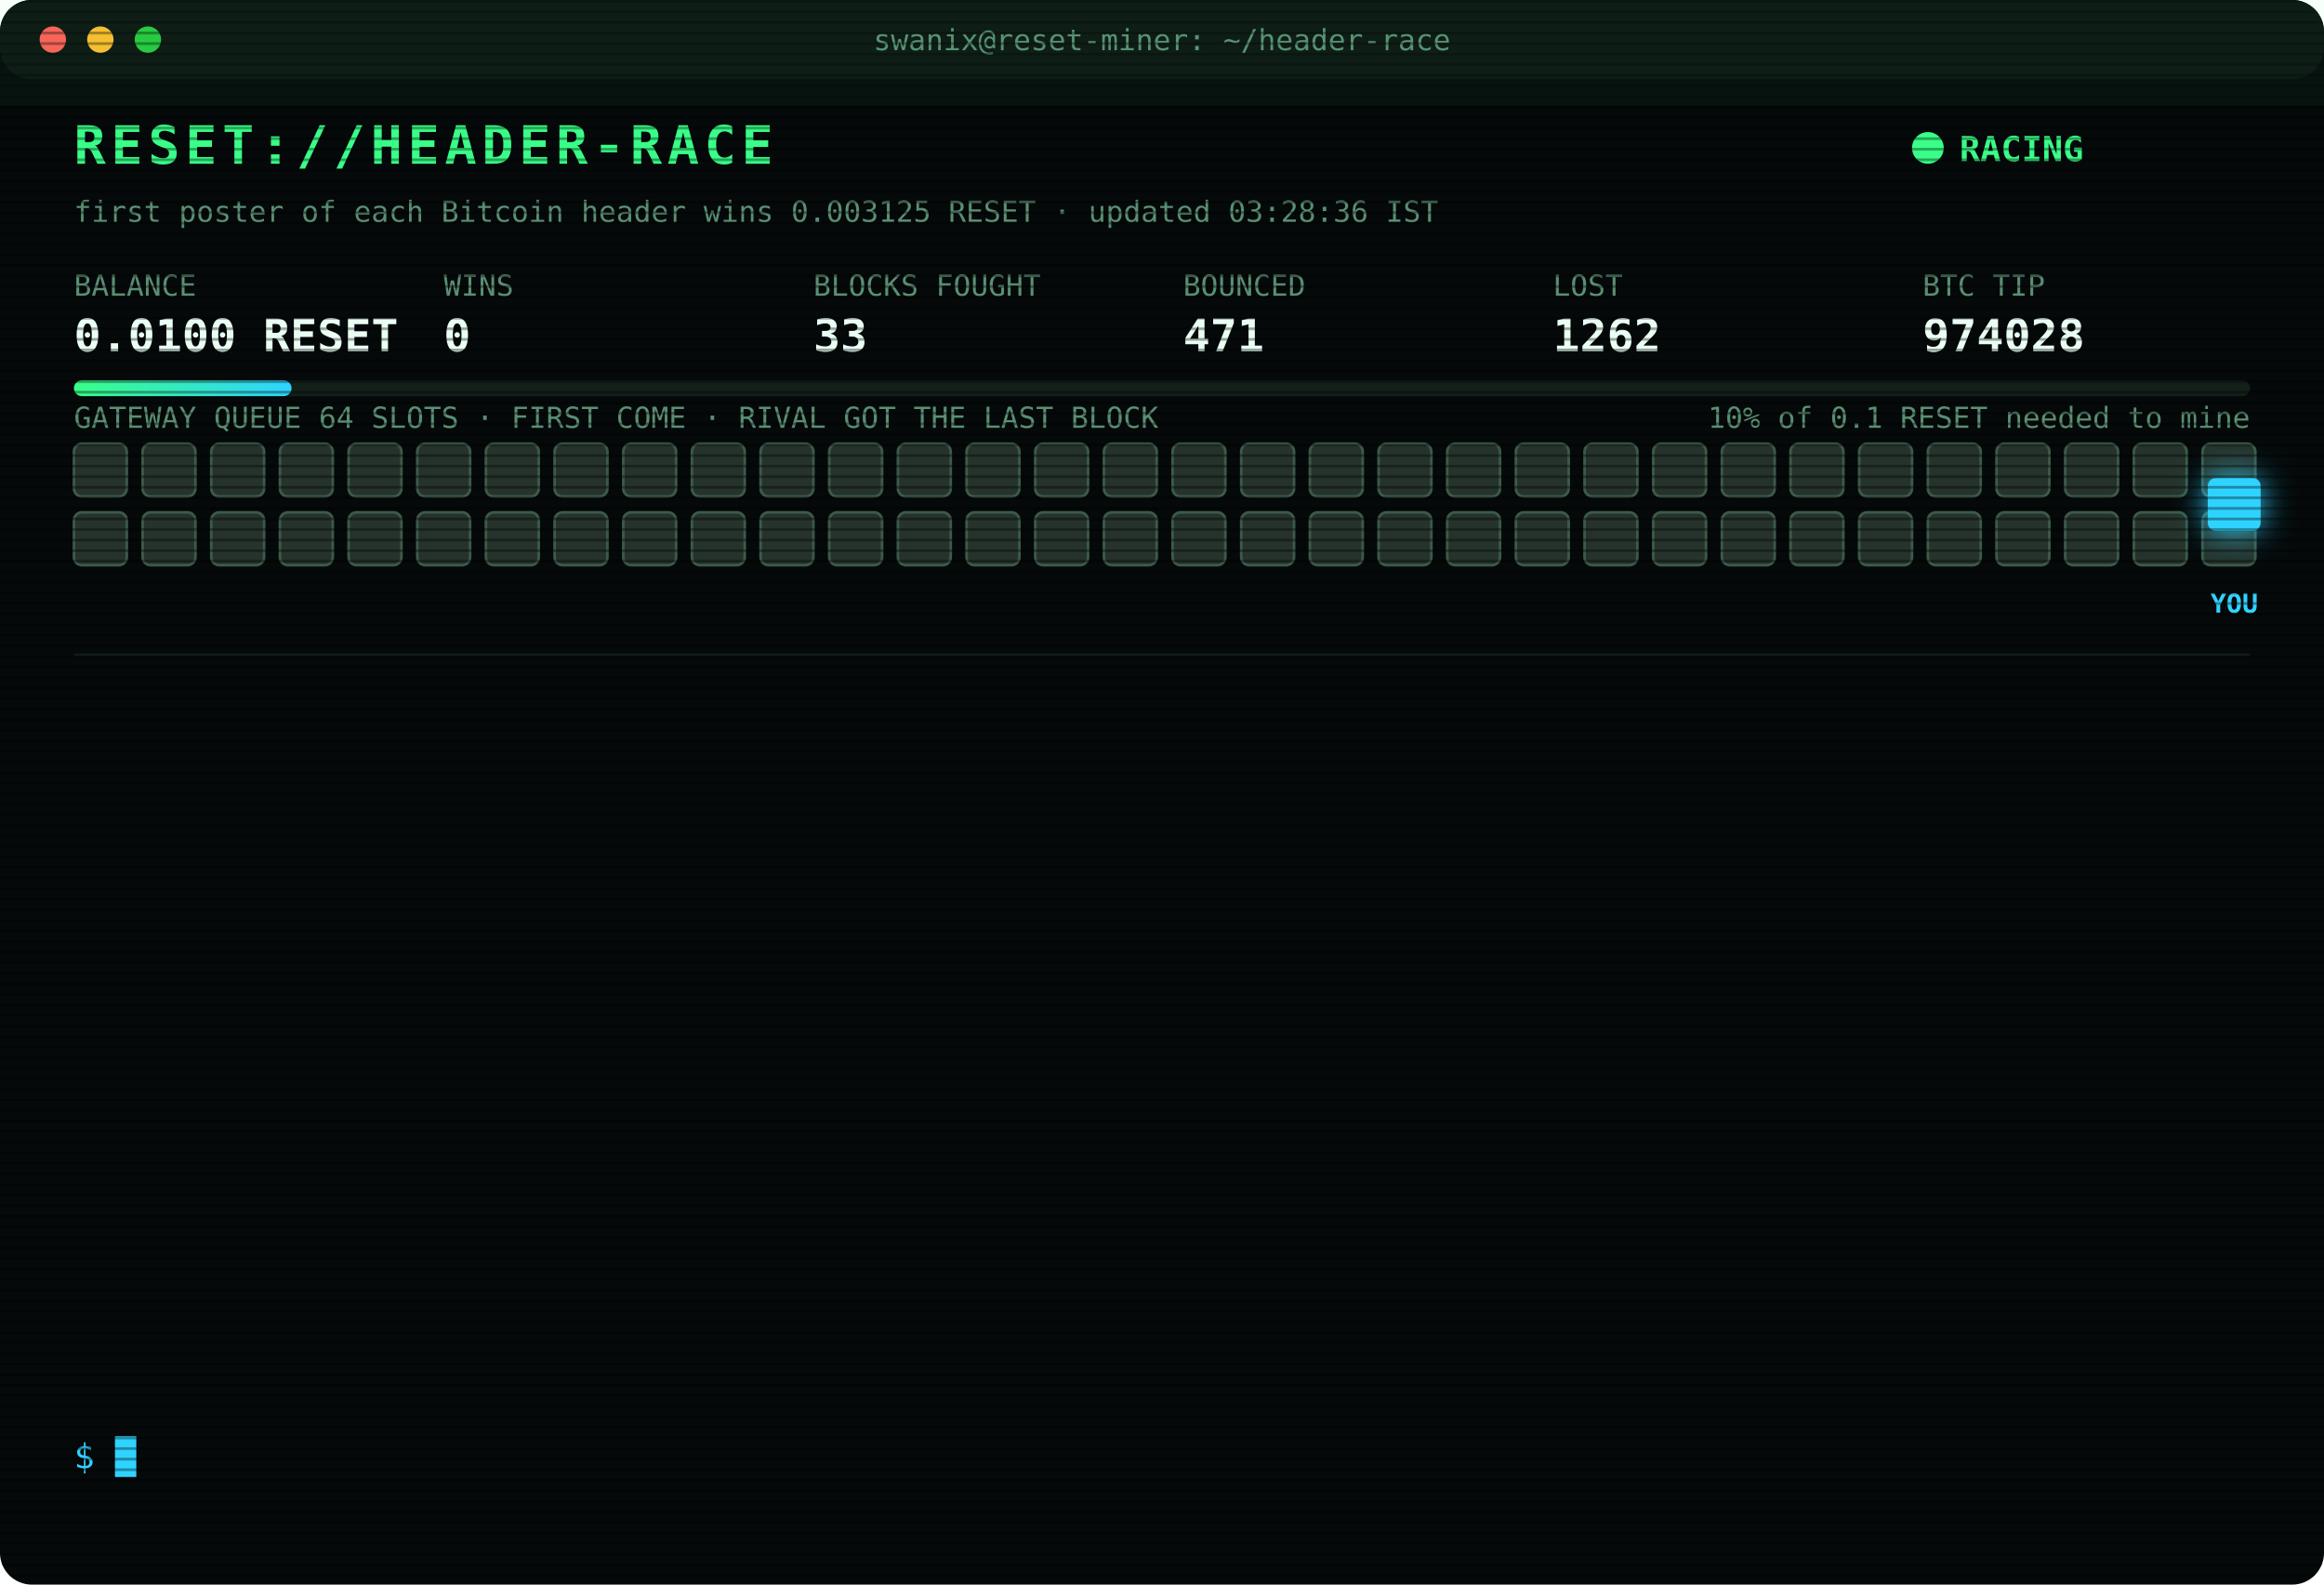
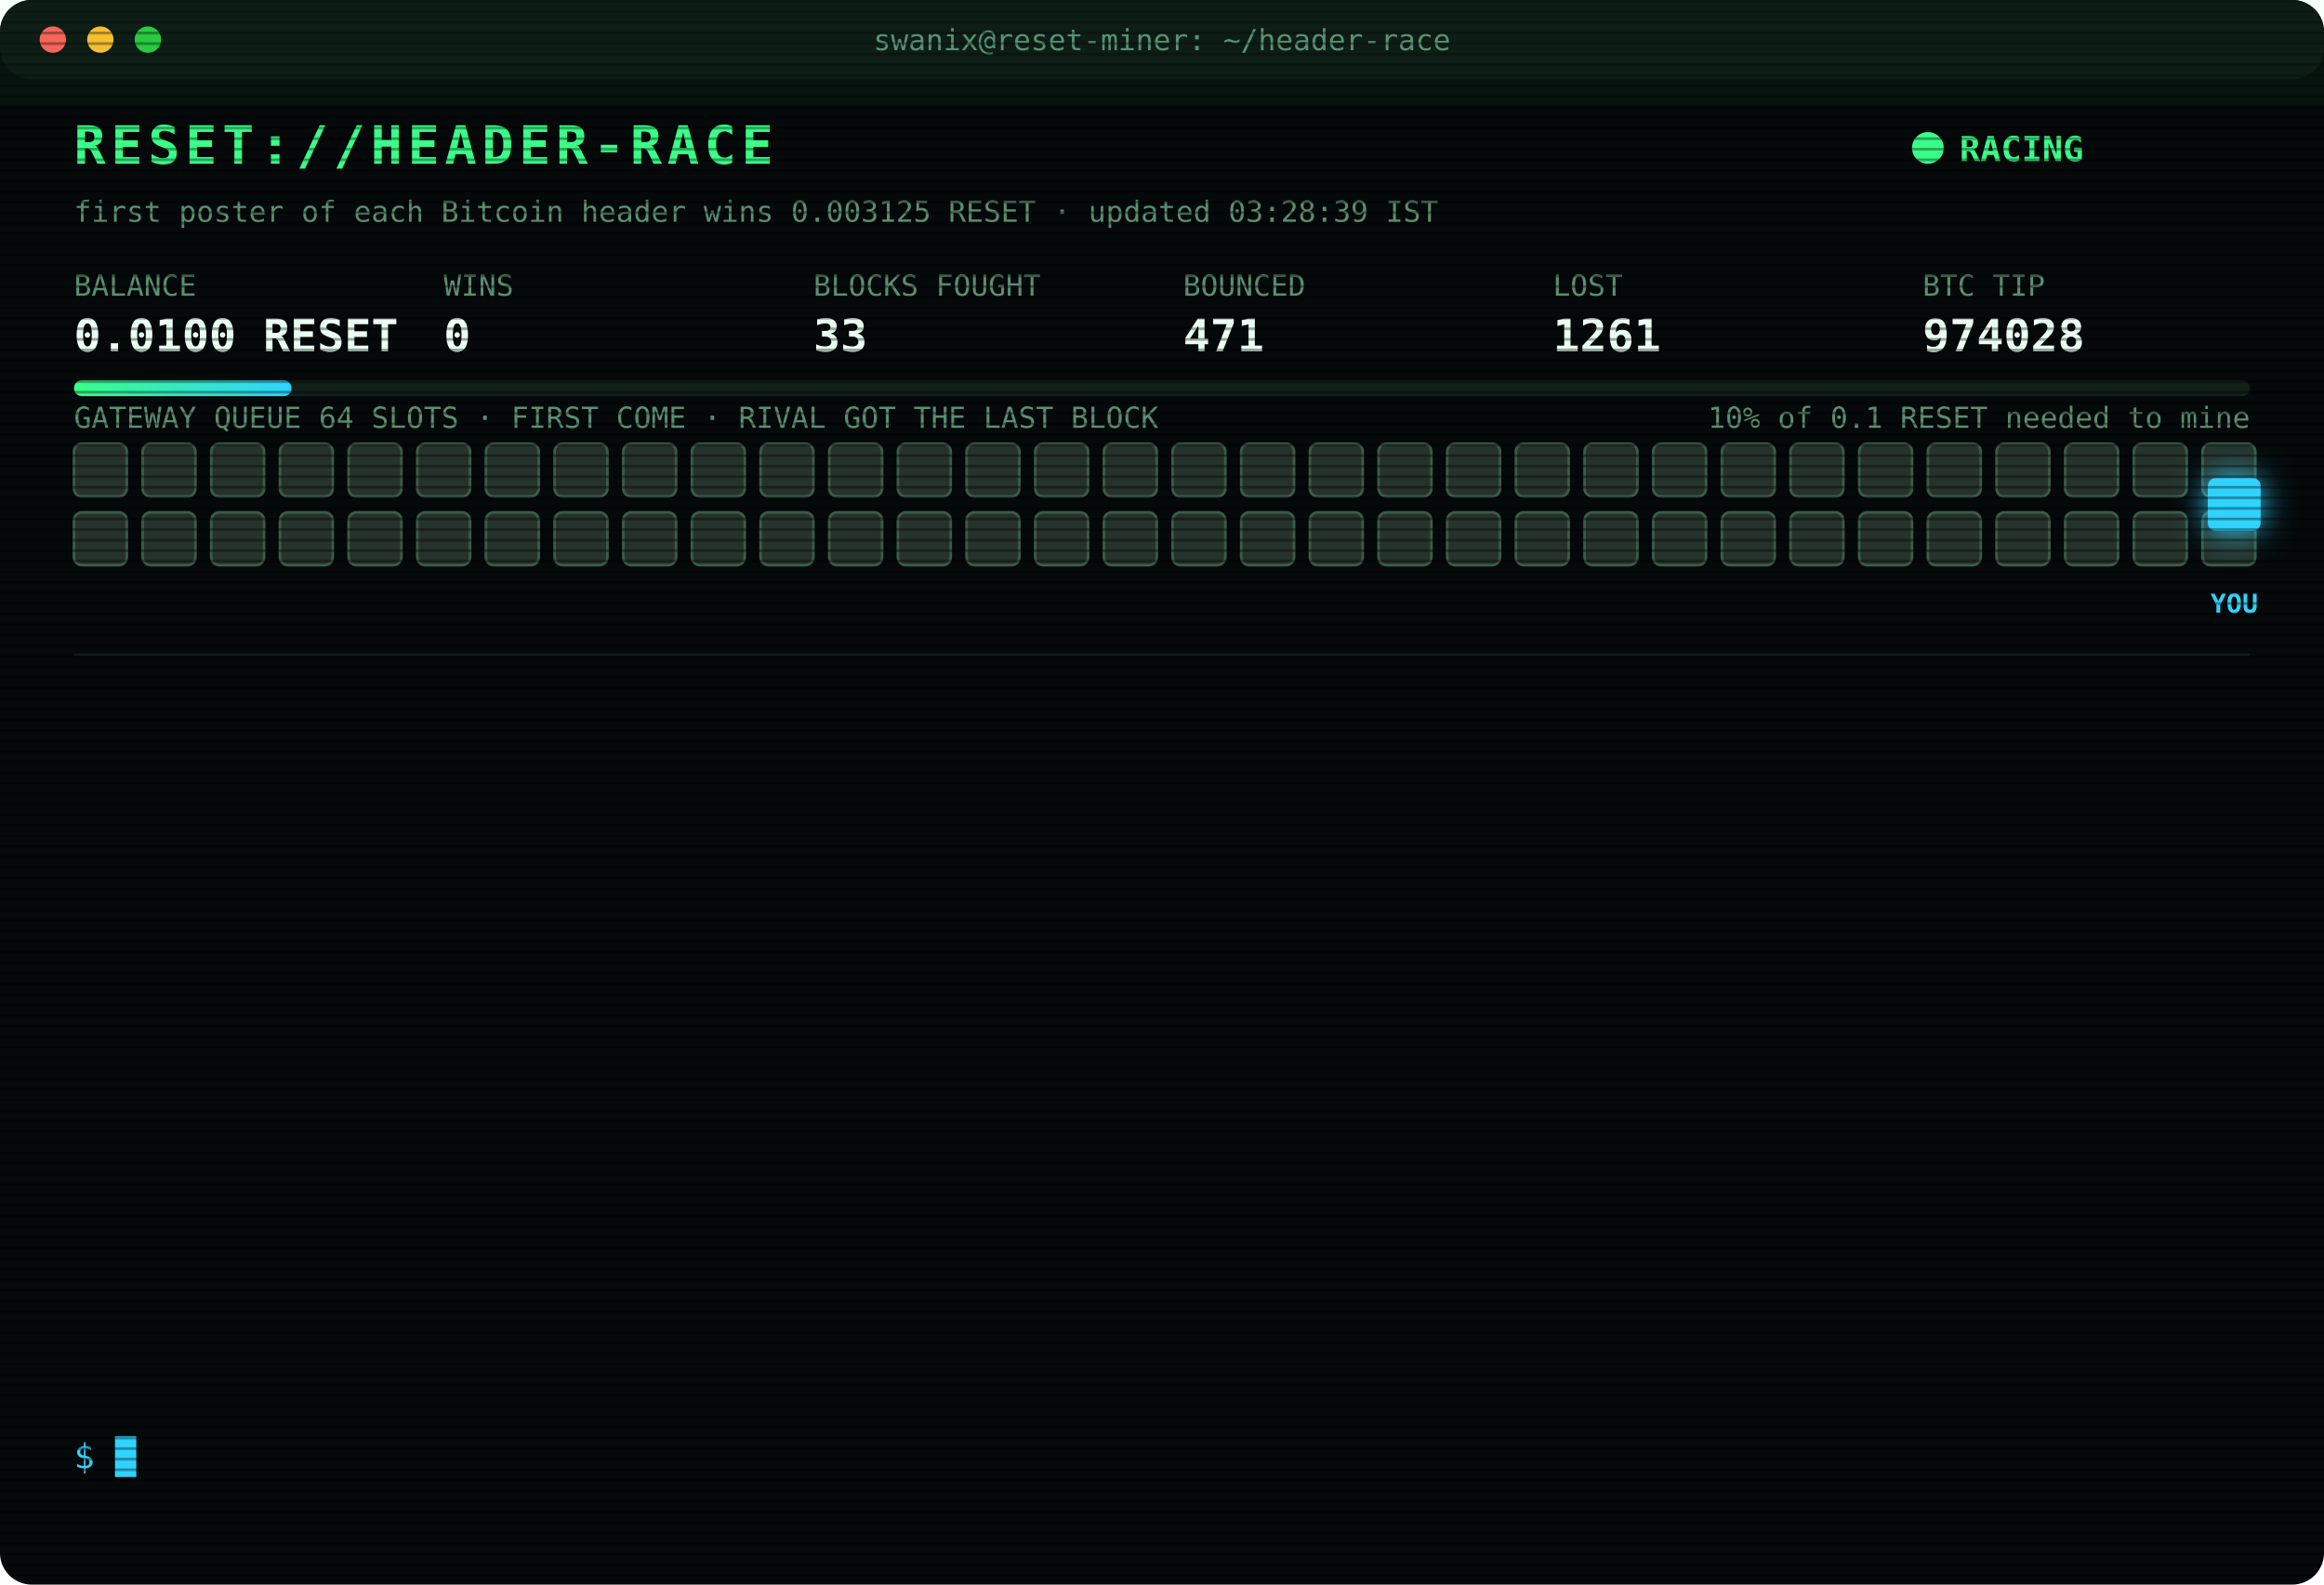
<svg xmlns="http://www.w3.org/2000/svg" width="880" height="600" viewBox="0 0 880 600" font-family="ui-monospace,SFMono-Regular,Menlo,Consolas,monospace">
  <style>
text{font-size:13px;fill:#7CFFB2}
.title{font-size:20px;font-weight:700;fill:#39FF88;letter-spacing:2px;animation:glitch 3s infinite steps(1)}
.sub{fill:#2fd3ff}.k{fill:#5a8f73;font-size:11px}.v{font-size:17px;font-weight:700;fill:#eafff3}
.ts{fill:#3f6b56}.boot{fill:#2fd3ff}.dim{fill:#5a8f73}.bad{fill:#ff4d6d}.warn{fill:#ffd23f}.mag{fill:#ff5cf0}.win{fill:#39FF88;font-weight:700}
.tag{font-size:10px;fill:#2fd3ff;font-weight:700}
.rival{fill:#26332c;stroke:#3c5a49;animation:jam 1.2s infinite alternate}
.idle{fill:#141c18;stroke:#22302a;animation:breathe 4s infinite}
.me{fill:#2fd3ff;filter:drop-shadow(0 0 6px #2fd3ff)}
.hover{animation:nudge 1.1s infinite ease-in-out}.bounce{animation:kick 1.4s infinite}
.ln{opacity:0;animation:in .4s forwards}
.cur{animation:blink 1s infinite steps(1)}
.scan{animation:scan 6s infinite linear}
.led{animation:blink 1.4s infinite}
@keyframes in{from{opacity:0;transform:translateX(-6px)}to{opacity:1;transform:none}}
@keyframes blink{50%{opacity:0}}
@keyframes jam{to{fill:#33463b}}
@keyframes breathe{50%{opacity:.4}}
@keyframes nudge{50%{transform:translateX(-10px)}}
@keyframes kick{0%,100%{transform:none}30%{transform:translateX(-14px)}55%{transform:translateX(10px) translateY(-6px)}}
@keyframes glitch{0%,92%{transform:none}93%{transform:translateX(2px);fill:#ff4d6d}95%{transform:translateX(-2px);fill:#2fd3ff}97%{transform:none}}
@keyframes scan{from{transform:translateY(-40px)}to{transform:translateY(600px)}}
</style>
  <defs>
    <pattern id="sl" width="4" height="4" patternUnits="userSpaceOnUse">
      <rect width="4" height="1" fill="#000" opacity=".35" />
    </pattern>
    <linearGradient id="bar">
      <stop offset="0" stop-color="#39FF88" />
      <stop offset="1" stop-color="#2fd3ff" />
    </linearGradient>
  </defs>
  <rect width="880" height="600" rx="12" fill="#05090a" />
  <rect width="880" height="30" rx="12" fill="#0d1512" />
  <circle cx="20" cy="15" r="5" fill="#ff5f57" />
  <circle cx="38" cy="15" r="5" fill="#febc2e" />
  <circle cx="56" cy="15" r="5" fill="#28c840" />
  <text x="440" y="19" text-anchor="middle" class="k">swanix@reset-miner: ~/header-race</text>
  <text x="28" y="62" class="title">RESET://HEADER-RACE</text>
  <circle class="led" cx="730" cy="56" r="6" fill="#39FF88" />
  <text x="742" y="61" class="win">RACING</text>
-   <text x="28" y="84" class="k">first poster of each Bitcoin header wins 0.003125 RESET · updated 03:28:36 IST</text>
+   <text x="28" y="84" class="k">first poster of each Bitcoin header wins 0.003125 RESET · updated 03:28:39 IST</text>
  <text x="28" y="112" class="k">BALANCE</text>
  <text x="28" y="133" class="v">0.0100 RESET</text>
  <text x="168" y="112" class="k">WINS</text>
  <text x="168" y="133" class="v">0</text>
  <text x="308" y="112" class="k">BLOCKS FOUGHT</text>
  <text x="308" y="133" class="v">33</text>
  <text x="448" y="112" class="k">BOUNCED</text>
  <text x="448" y="133" class="v">471</text>
  <text x="588" y="112" class="k">LOST</text>
-   <text x="588" y="133" class="v">1262</text>
+   <text x="588" y="133" class="v">1261</text>
  <text x="728" y="112" class="k">BTC TIP</text>
  <text x="728" y="133" class="v">974028</text>
  <rect x="28" y="144" width="824" height="6" rx="3" fill="#13201a" />
  <rect x="28" y="144" width="82.4" height="6" rx="3" fill="url(#bar)" />
  <text x="852" y="162" text-anchor="end" class="k">10% of 0.1 RESET needed to mine</text>
  <text x="28" y="162" class="k">GATEWAY QUEUE 64 SLOTS · FIRST COME · RIVAL GOT THE LAST BLOCK</text>
  <rect class="rival" x="28" y="168" width="20" height="20" rx="3" style="animation-delay:0.00s" />
  <rect class="rival" x="54" y="168" width="20" height="20" rx="3" style="animation-delay:0.05s" />
  <rect class="rival" x="80" y="168" width="20" height="20" rx="3" style="animation-delay:0.10s" />
  <rect class="rival" x="106" y="168" width="20" height="20" rx="3" style="animation-delay:0.15s" />
  <rect class="rival" x="132" y="168" width="20" height="20" rx="3" style="animation-delay:0.20s" />
  <rect class="rival" x="158" y="168" width="20" height="20" rx="3" style="animation-delay:0.25s" />
  <rect class="rival" x="184" y="168" width="20" height="20" rx="3" style="animation-delay:0.30s" />
  <rect class="rival" x="210" y="168" width="20" height="20" rx="3" style="animation-delay:0.35s" />
  <rect class="rival" x="236" y="168" width="20" height="20" rx="3" style="animation-delay:0.40s" />
  <rect class="rival" x="262" y="168" width="20" height="20" rx="3" style="animation-delay:0.45s" />
  <rect class="rival" x="288" y="168" width="20" height="20" rx="3" style="animation-delay:0.50s" />
  <rect class="rival" x="314" y="168" width="20" height="20" rx="3" style="animation-delay:0.55s" />
  <rect class="rival" x="340" y="168" width="20" height="20" rx="3" style="animation-delay:0.60s" />
  <rect class="rival" x="366" y="168" width="20" height="20" rx="3" style="animation-delay:0.65s" />
  <rect class="rival" x="392" y="168" width="20" height="20" rx="3" style="animation-delay:0.70s" />
  <rect class="rival" x="418" y="168" width="20" height="20" rx="3" style="animation-delay:0.75s" />
  <rect class="rival" x="444" y="168" width="20" height="20" rx="3" style="animation-delay:0.80s" />
  <rect class="rival" x="470" y="168" width="20" height="20" rx="3" style="animation-delay:0.85s" />
  <rect class="rival" x="496" y="168" width="20" height="20" rx="3" style="animation-delay:0.90s" />
  <rect class="rival" x="522" y="168" width="20" height="20" rx="3" style="animation-delay:0.95s" />
  <rect class="rival" x="548" y="168" width="20" height="20" rx="3" style="animation-delay:1.00s" />
  <rect class="rival" x="574" y="168" width="20" height="20" rx="3" style="animation-delay:1.05s" />
  <rect class="rival" x="600" y="168" width="20" height="20" rx="3" style="animation-delay:1.10s" />
  <rect class="rival" x="626" y="168" width="20" height="20" rx="3" style="animation-delay:1.15s" />
  <rect class="rival" x="652" y="168" width="20" height="20" rx="3" style="animation-delay:1.20s" />
  <rect class="rival" x="678" y="168" width="20" height="20" rx="3" style="animation-delay:1.25s" />
  <rect class="rival" x="704" y="168" width="20" height="20" rx="3" style="animation-delay:1.30s" />
  <rect class="rival" x="730" y="168" width="20" height="20" rx="3" style="animation-delay:1.35s" />
  <rect class="rival" x="756" y="168" width="20" height="20" rx="3" style="animation-delay:1.40s" />
  <rect class="rival" x="782" y="168" width="20" height="20" rx="3" style="animation-delay:1.45s" />
  <rect class="rival" x="808" y="168" width="20" height="20" rx="3" style="animation-delay:1.50s" />
  <rect class="rival" x="834" y="168" width="20" height="20" rx="3" style="animation-delay:1.55s" />
  <rect class="rival" x="28" y="194" width="20" height="20" rx="3" style="animation-delay:1.60s" />
  <rect class="rival" x="54" y="194" width="20" height="20" rx="3" style="animation-delay:1.65s" />
  <rect class="rival" x="80" y="194" width="20" height="20" rx="3" style="animation-delay:1.70s" />
  <rect class="rival" x="106" y="194" width="20" height="20" rx="3" style="animation-delay:1.75s" />
  <rect class="rival" x="132" y="194" width="20" height="20" rx="3" style="animation-delay:1.80s" />
  <rect class="rival" x="158" y="194" width="20" height="20" rx="3" style="animation-delay:1.85s" />
  <rect class="rival" x="184" y="194" width="20" height="20" rx="3" style="animation-delay:1.90s" />
  <rect class="rival" x="210" y="194" width="20" height="20" rx="3" style="animation-delay:1.95s" />
  <rect class="rival" x="236" y="194" width="20" height="20" rx="3" style="animation-delay:2.00s" />
  <rect class="rival" x="262" y="194" width="20" height="20" rx="3" style="animation-delay:2.05s" />
  <rect class="rival" x="288" y="194" width="20" height="20" rx="3" style="animation-delay:2.10s" />
  <rect class="rival" x="314" y="194" width="20" height="20" rx="3" style="animation-delay:2.15s" />
  <rect class="rival" x="340" y="194" width="20" height="20" rx="3" style="animation-delay:2.20s" />
  <rect class="rival" x="366" y="194" width="20" height="20" rx="3" style="animation-delay:2.25s" />
  <rect class="rival" x="392" y="194" width="20" height="20" rx="3" style="animation-delay:2.30s" />
  <rect class="rival" x="418" y="194" width="20" height="20" rx="3" style="animation-delay:2.35s" />
  <rect class="rival" x="444" y="194" width="20" height="20" rx="3" style="animation-delay:2.40s" />
  <rect class="rival" x="470" y="194" width="20" height="20" rx="3" style="animation-delay:2.45s" />
  <rect class="rival" x="496" y="194" width="20" height="20" rx="3" style="animation-delay:2.50s" />
  <rect class="rival" x="522" y="194" width="20" height="20" rx="3" style="animation-delay:2.55s" />
  <rect class="rival" x="548" y="194" width="20" height="20" rx="3" style="animation-delay:2.60s" />
  <rect class="rival" x="574" y="194" width="20" height="20" rx="3" style="animation-delay:2.65s" />
  <rect class="rival" x="600" y="194" width="20" height="20" rx="3" style="animation-delay:2.70s" />
  <rect class="rival" x="626" y="194" width="20" height="20" rx="3" style="animation-delay:2.75s" />
  <rect class="rival" x="652" y="194" width="20" height="20" rx="3" style="animation-delay:2.80s" />
  <rect class="rival" x="678" y="194" width="20" height="20" rx="3" style="animation-delay:2.85s" />
  <rect class="rival" x="704" y="194" width="20" height="20" rx="3" style="animation-delay:2.90s" />
  <rect class="rival" x="730" y="194" width="20" height="20" rx="3" style="animation-delay:2.95s" />
  <rect class="rival" x="756" y="194" width="20" height="20" rx="3" style="animation-delay:3.00s" />
  <rect class="rival" x="782" y="194" width="20" height="20" rx="3" style="animation-delay:3.05s" />
  <rect class="rival" x="808" y="194" width="20" height="20" rx="3" style="animation-delay:3.10s" />
  <rect class="rival" x="834" y="194" width="20" height="20" rx="3" style="animation-delay:3.15s" />
  <g class="hover">
    <rect class="me" x="836" y="181" width="20" height="20" rx="3" />
    <text class="tag" x="846" y="232" text-anchor="middle">YOU</text>
  </g>
  <line x1="28" x2="852" y1="248" y2="248" stroke="#13201a" />
  <g class="ln" style="animation-delay:0.40s">
    <text x="28" y="270" class="ts">01:24:36</text>
    <text x="104" y="270" class="bad">[LOST] #974016 taken by a rival miner</text>
  </g>
  <g class="ln" style="animation-delay:0.65s">
    <text x="28" y="292" class="ts">01:28:51</text>
    <text x="104" y="292" class="bad">[LOST] #974017 taken by a rival miner</text>
  </g>
  <g class="ln" style="animation-delay:0.90s">
    <text x="28" y="314" class="ts">01:34:27</text>
    <text x="104" y="314" class="bad">[LOST] #974019 taken by a rival miner</text>
  </g>
  <g class="ln" style="animation-delay:1.15s">
    <text x="28" y="336" class="ts">01:34:33</text>
    <text x="104" y="336" class="bad">[LOST] #974020 taken by a rival miner</text>
  </g>
  <g class="ln" style="animation-delay:1.40s">
    <text x="28" y="358" class="ts">01:56:24</text>
    <text x="104" y="358" class="bad">[LOST] #974022 taken by a rival miner</text>
  </g>
  <g class="ln" style="animation-delay:1.65s">
    <text x="28" y="380" class="ts">02:04:49</text>
    <text x="104" y="380" class="bad">[LOST] #974023 taken by a rival miner</text>
  </g>
  <g class="ln" style="animation-delay:1.90s">
    <text x="28" y="402" class="ts">02:19:06</text>
    <text x="104" y="402" class="bad">[LOST] #974024 taken by a rival miner</text>
  </g>
  <g class="ln" style="animation-delay:2.15s">
    <text x="28" y="424" class="ts">02:21:05</text>
    <text x="104" y="424" class="bad">[LOST] #974025 taken by a rival miner</text>
  </g>
  <g class="ln" style="animation-delay:2.40s">
    <text x="28" y="446" class="ts">02:48:40</text>
    <text x="104" y="446" class="bad">[GATEWAY DOWN] no response · 300ms</text>
  </g>
  <g class="ln" style="animation-delay:2.65s">
    <text x="28" y="468" class="ts">02:49:10</text>
    <text x="104" y="468" class="bad">[GATEWAY DOWN] no response · 303ms</text>
  </g>
  <g class="ln" style="animation-delay:2.90s">
    <text x="28" y="490" class="ts">02:49:36</text>
    <text x="104" y="490" class="bad">[LOST] #974026 taken by a rival miner</text>
  </g>
  <g class="ln" style="animation-delay:3.15s">
    <text x="28" y="512" class="ts">03:16:30</text>
    <text x="104" y="512" class="bad">[LOST] #974027 taken by a rival miner</text>
  </g>
  <g class="ln" style="animation-delay:3.40s">
    <text x="28" y="534" class="ts">03:28:36</text>
    <text x="104" y="534" class="bad">[LOST] #974028 taken by a rival miner</text>
  </g>
  <text x="28" y="556" class="sub">$ <tspan class="cur">█</tspan>
  </text>
  <rect width="880" height="600" rx="12" fill="url(#sl)" pointer-events="none" />
  <rect class="scan" width="880" height="40" fill="#39FF88" opacity=".04" />
</svg>
